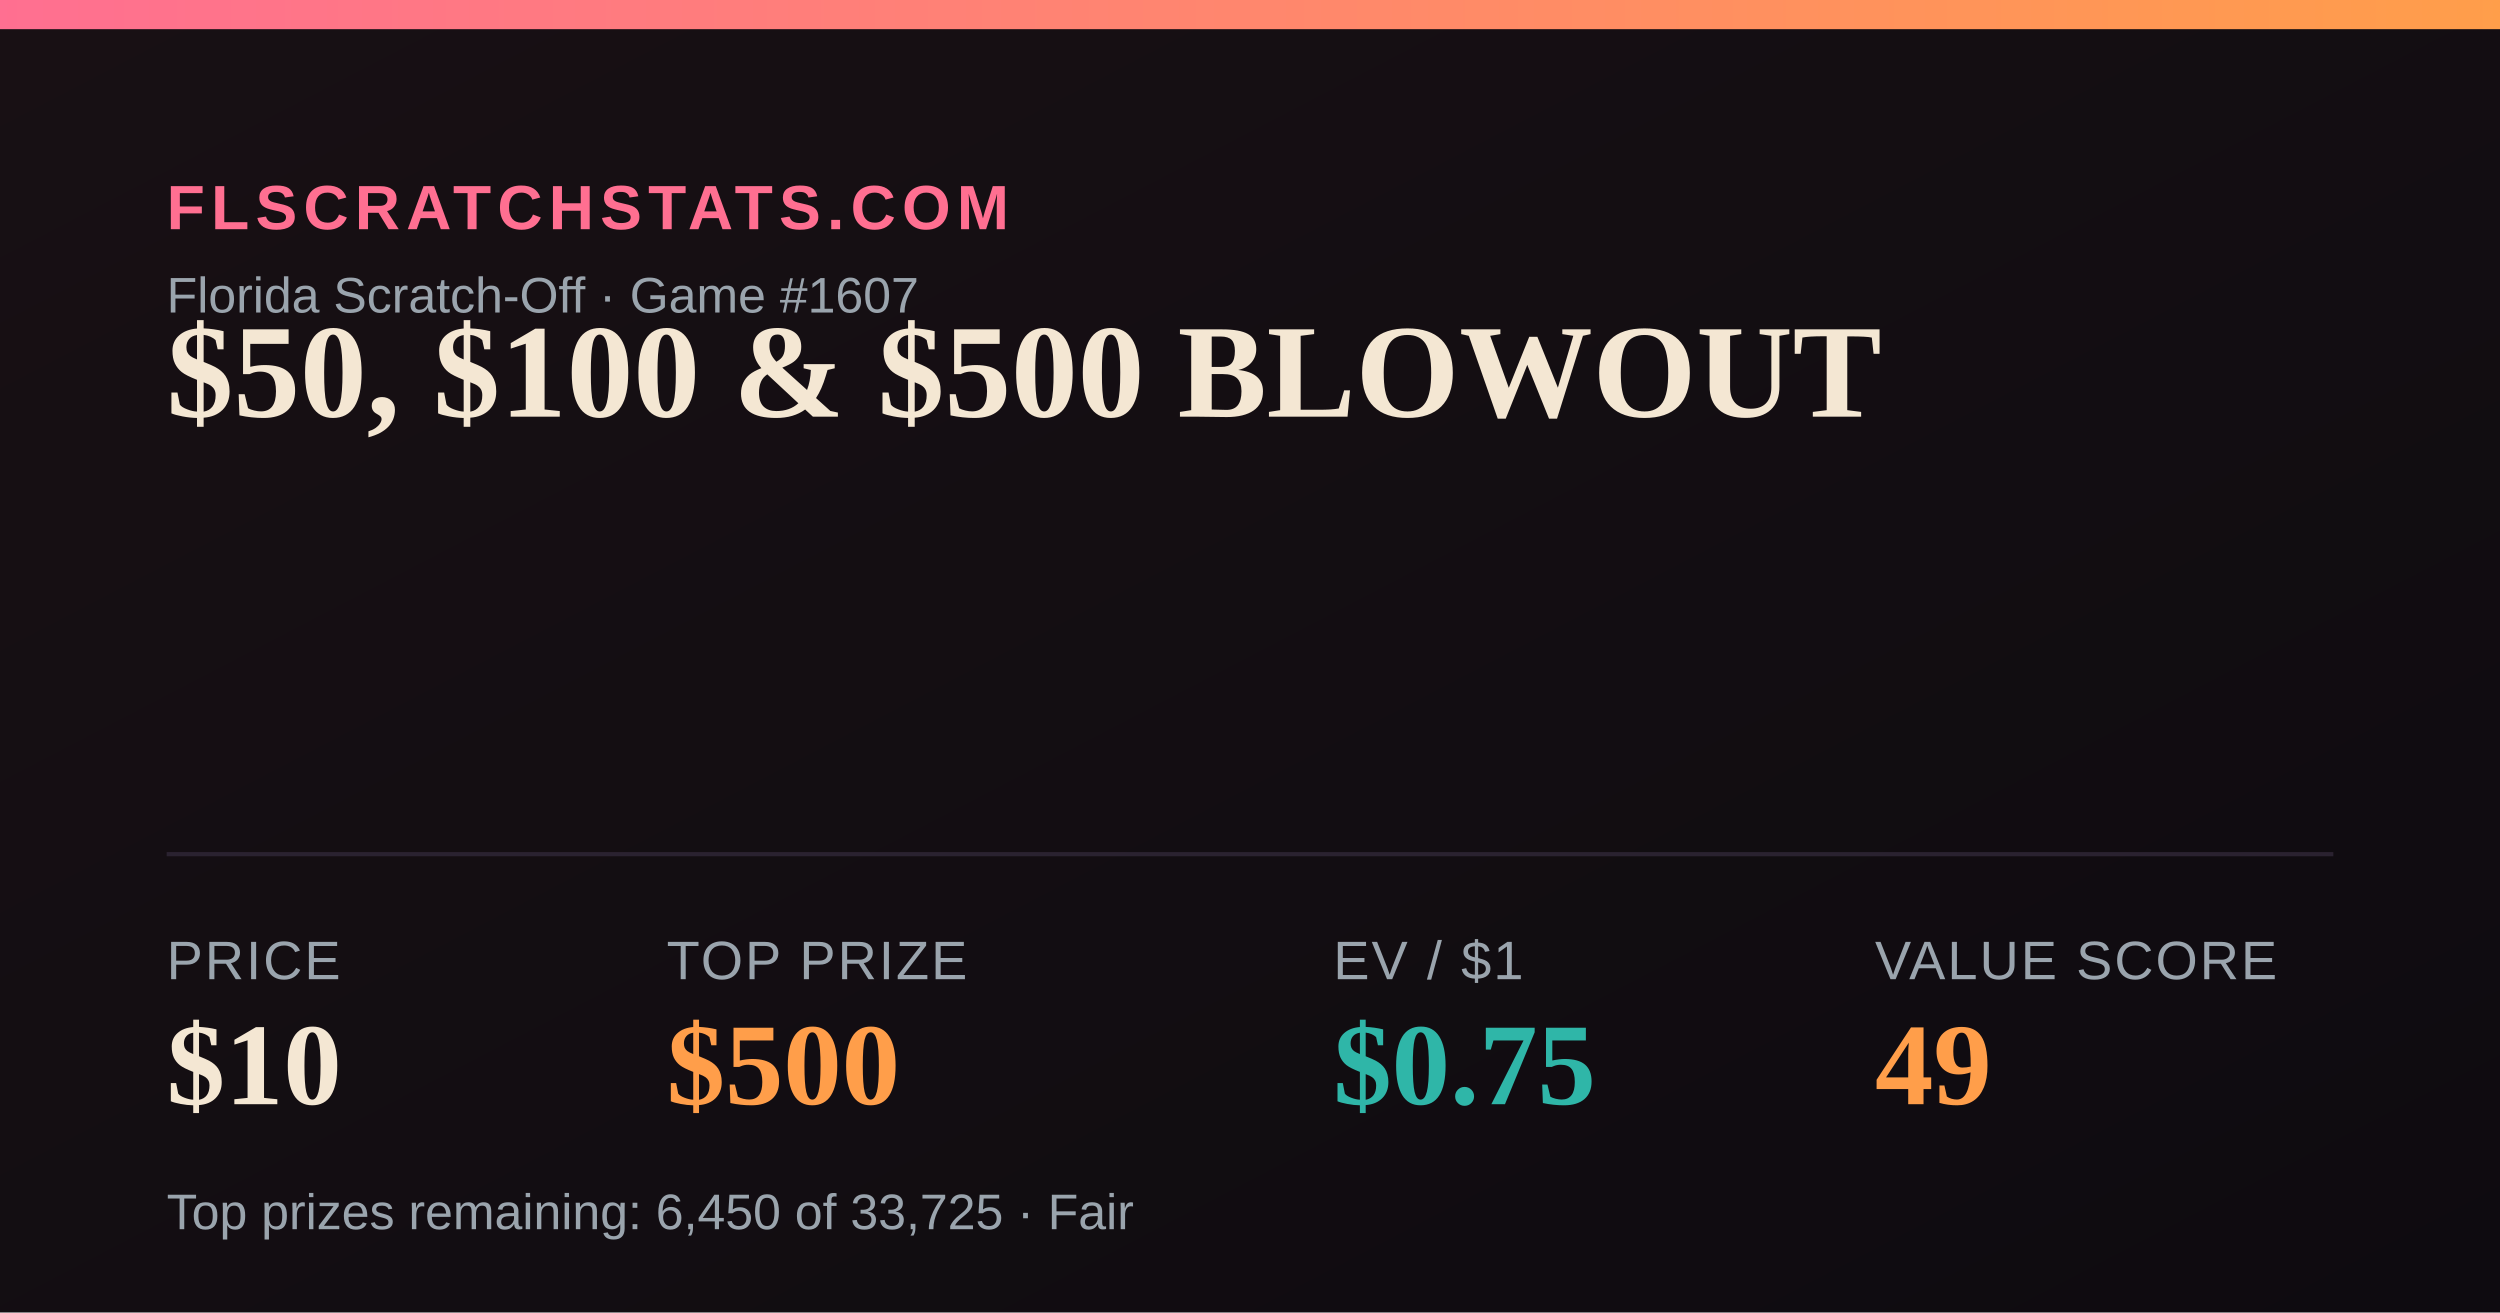
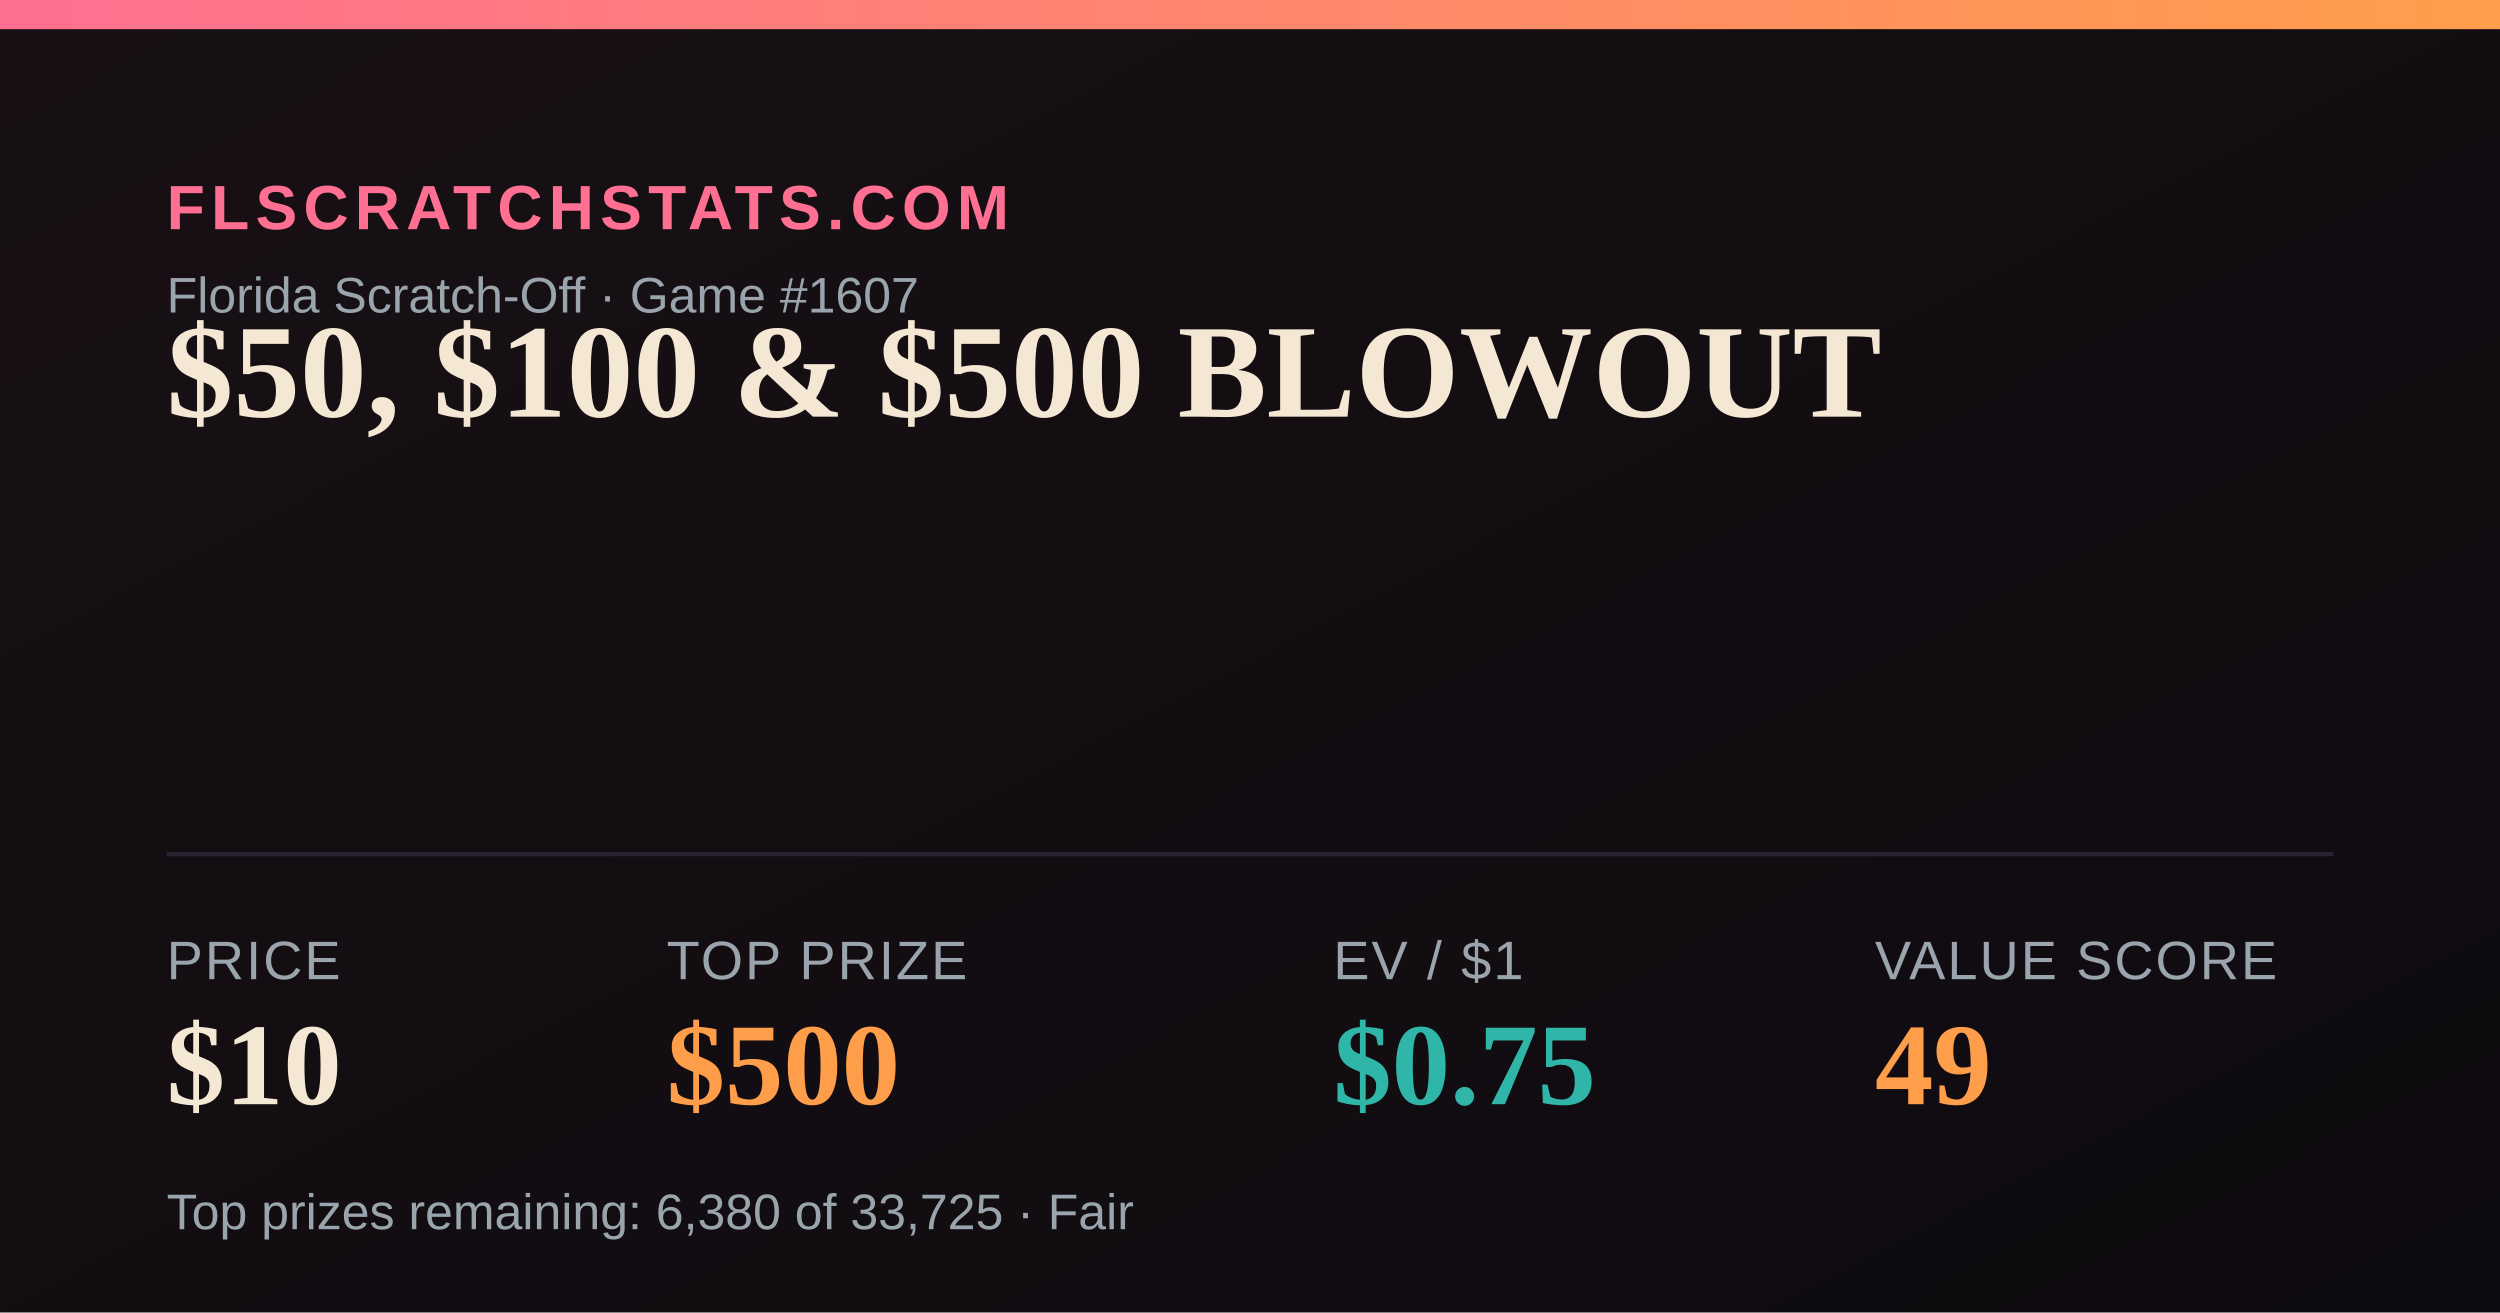
<svg xmlns="http://www.w3.org/2000/svg" width="1200" height="630" viewBox="0 0 1200 630">
  <defs>
    <linearGradient id="bg" x1="0" y1="0" x2="1" y2="1">
      <stop offset="0" stop-color="#181014" />
      <stop offset="1" stop-color="#0e0b10" />
    </linearGradient>
    <linearGradient id="accent" x1="0" y1="0" x2="1" y2="0">
      <stop offset="0" stop-color="#FF6F91" />
      <stop offset="1" stop-color="#FF9E4A" />
    </linearGradient>
  </defs>
  <rect width="1200" height="630" fill="url(#bg)" />
  <rect x="0" y="0" width="1200" height="14" fill="url(#accent)" />
  <text x="80" y="110" font-family="Arial,Helvetica,sans-serif" font-size="30" fill="#FF6F91" letter-spacing="3" font-weight="700">FLSCRATCHSTATS.COM</text>
  <text x="80" y="150" font-family="Arial,Helvetica,sans-serif" font-size="24" fill="#9aa4ad">Florida Scratch-Off · Game #1607</text>
  <text x="80" y="200" font-family="Georgia,'Times New Roman',serif" font-size="64" font-weight="700" fill="#F4E7D3">$50, $100 &amp; $500 BLOWOUT</text>
  <line x1="80" y1="410" x2="1120" y2="410" stroke="#2a2230" stroke-width="2" />
  <text x="80" y="470" font-family="Arial,Helvetica,sans-serif" font-size="26" fill="#9aa4ad" letter-spacing="1">PRICE</text>
  <text x="80" y="530" font-family="Georgia,'Times New Roman',serif" font-size="56" font-weight="700" fill="#F4E7D3">$10</text>
  <text x="320" y="470" font-family="Arial,Helvetica,sans-serif" font-size="26" fill="#9aa4ad" letter-spacing="1">TOP PRIZE</text>
  <text x="320" y="530" font-family="Georgia,'Times New Roman',serif" font-size="56" font-weight="700" fill="#FF9E4A">$500</text>
  <text x="640" y="470" font-family="Arial,Helvetica,sans-serif" font-size="26" fill="#9aa4ad" letter-spacing="1">EV / $1</text>
  <text x="640" y="530" font-family="Georgia,'Times New Roman',serif" font-size="56" font-weight="700" fill="#2FB6A8">$0.75</text>
  <text x="900" y="470" font-family="Arial,Helvetica,sans-serif" font-size="26" fill="#9aa4ad" letter-spacing="1">VALUE SCORE</text>
  <text x="900" y="530" font-family="Georgia,'Times New Roman',serif" font-size="56" font-weight="700" fill="#FF9E4A">49</text>
-   <text x="80" y="590" font-family="Arial,Helvetica,sans-serif" font-size="24" fill="#9aa4ad">Top prizes remaining: 6,450 of 33,725 · Fair</text>
+   <text x="80" y="590" font-family="Arial,Helvetica,sans-serif" font-size="24" fill="#9aa4ad">Top prizes remaining: 6,380 of 33,725 · Fair</text>
</svg>
